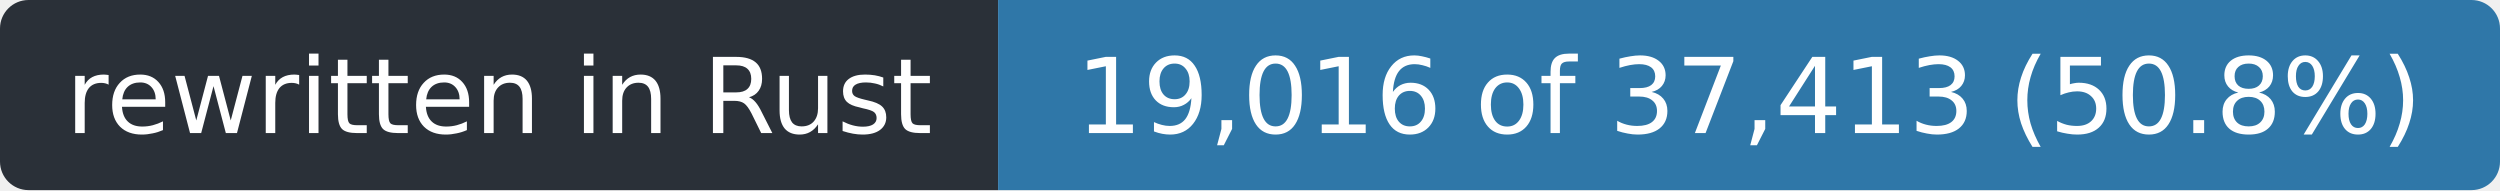
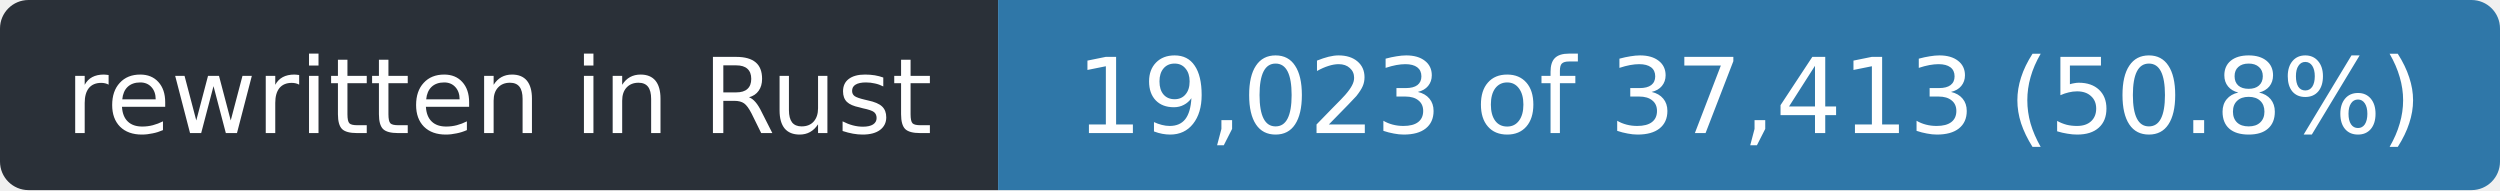
- <svg xmlns="http://www.w3.org/2000/svg" width="263" height="20" role="img" aria-label="rewritten in Rust: 19,016 of 37,413 (50.8%)">
+ <svg xmlns="http://www.w3.org/2000/svg" width="263" height="20" role="img" aria-label="rewritten in Rust: 19,023 of 37,413 (50.8%)">
  <clipPath id="r">
    <rect width="263" height="20" rx="3" />
  </clipPath>
  <g clip-path="url(#r)">
    <rect width="105" height="20" fill="#2a3038" />
    <rect x="105" width="158" height="20" fill="#2f77a8" />
  </g>
  <g fill="#fff" font-family="Verdana,Geneva,DejaVu Sans,sans-serif" font-size="11" text-anchor="middle">
    <text x="52.5" y="14" textLength="93">rewritten in Rust</text>
-     <text x="184.0" y="14" textLength="146">19,016 of 37,413 (50.8%)</text>
+     <text x="184.0" y="14" textLength="146">19,023 of 37,413 (50.8%)</text>
  </g>
</svg>
